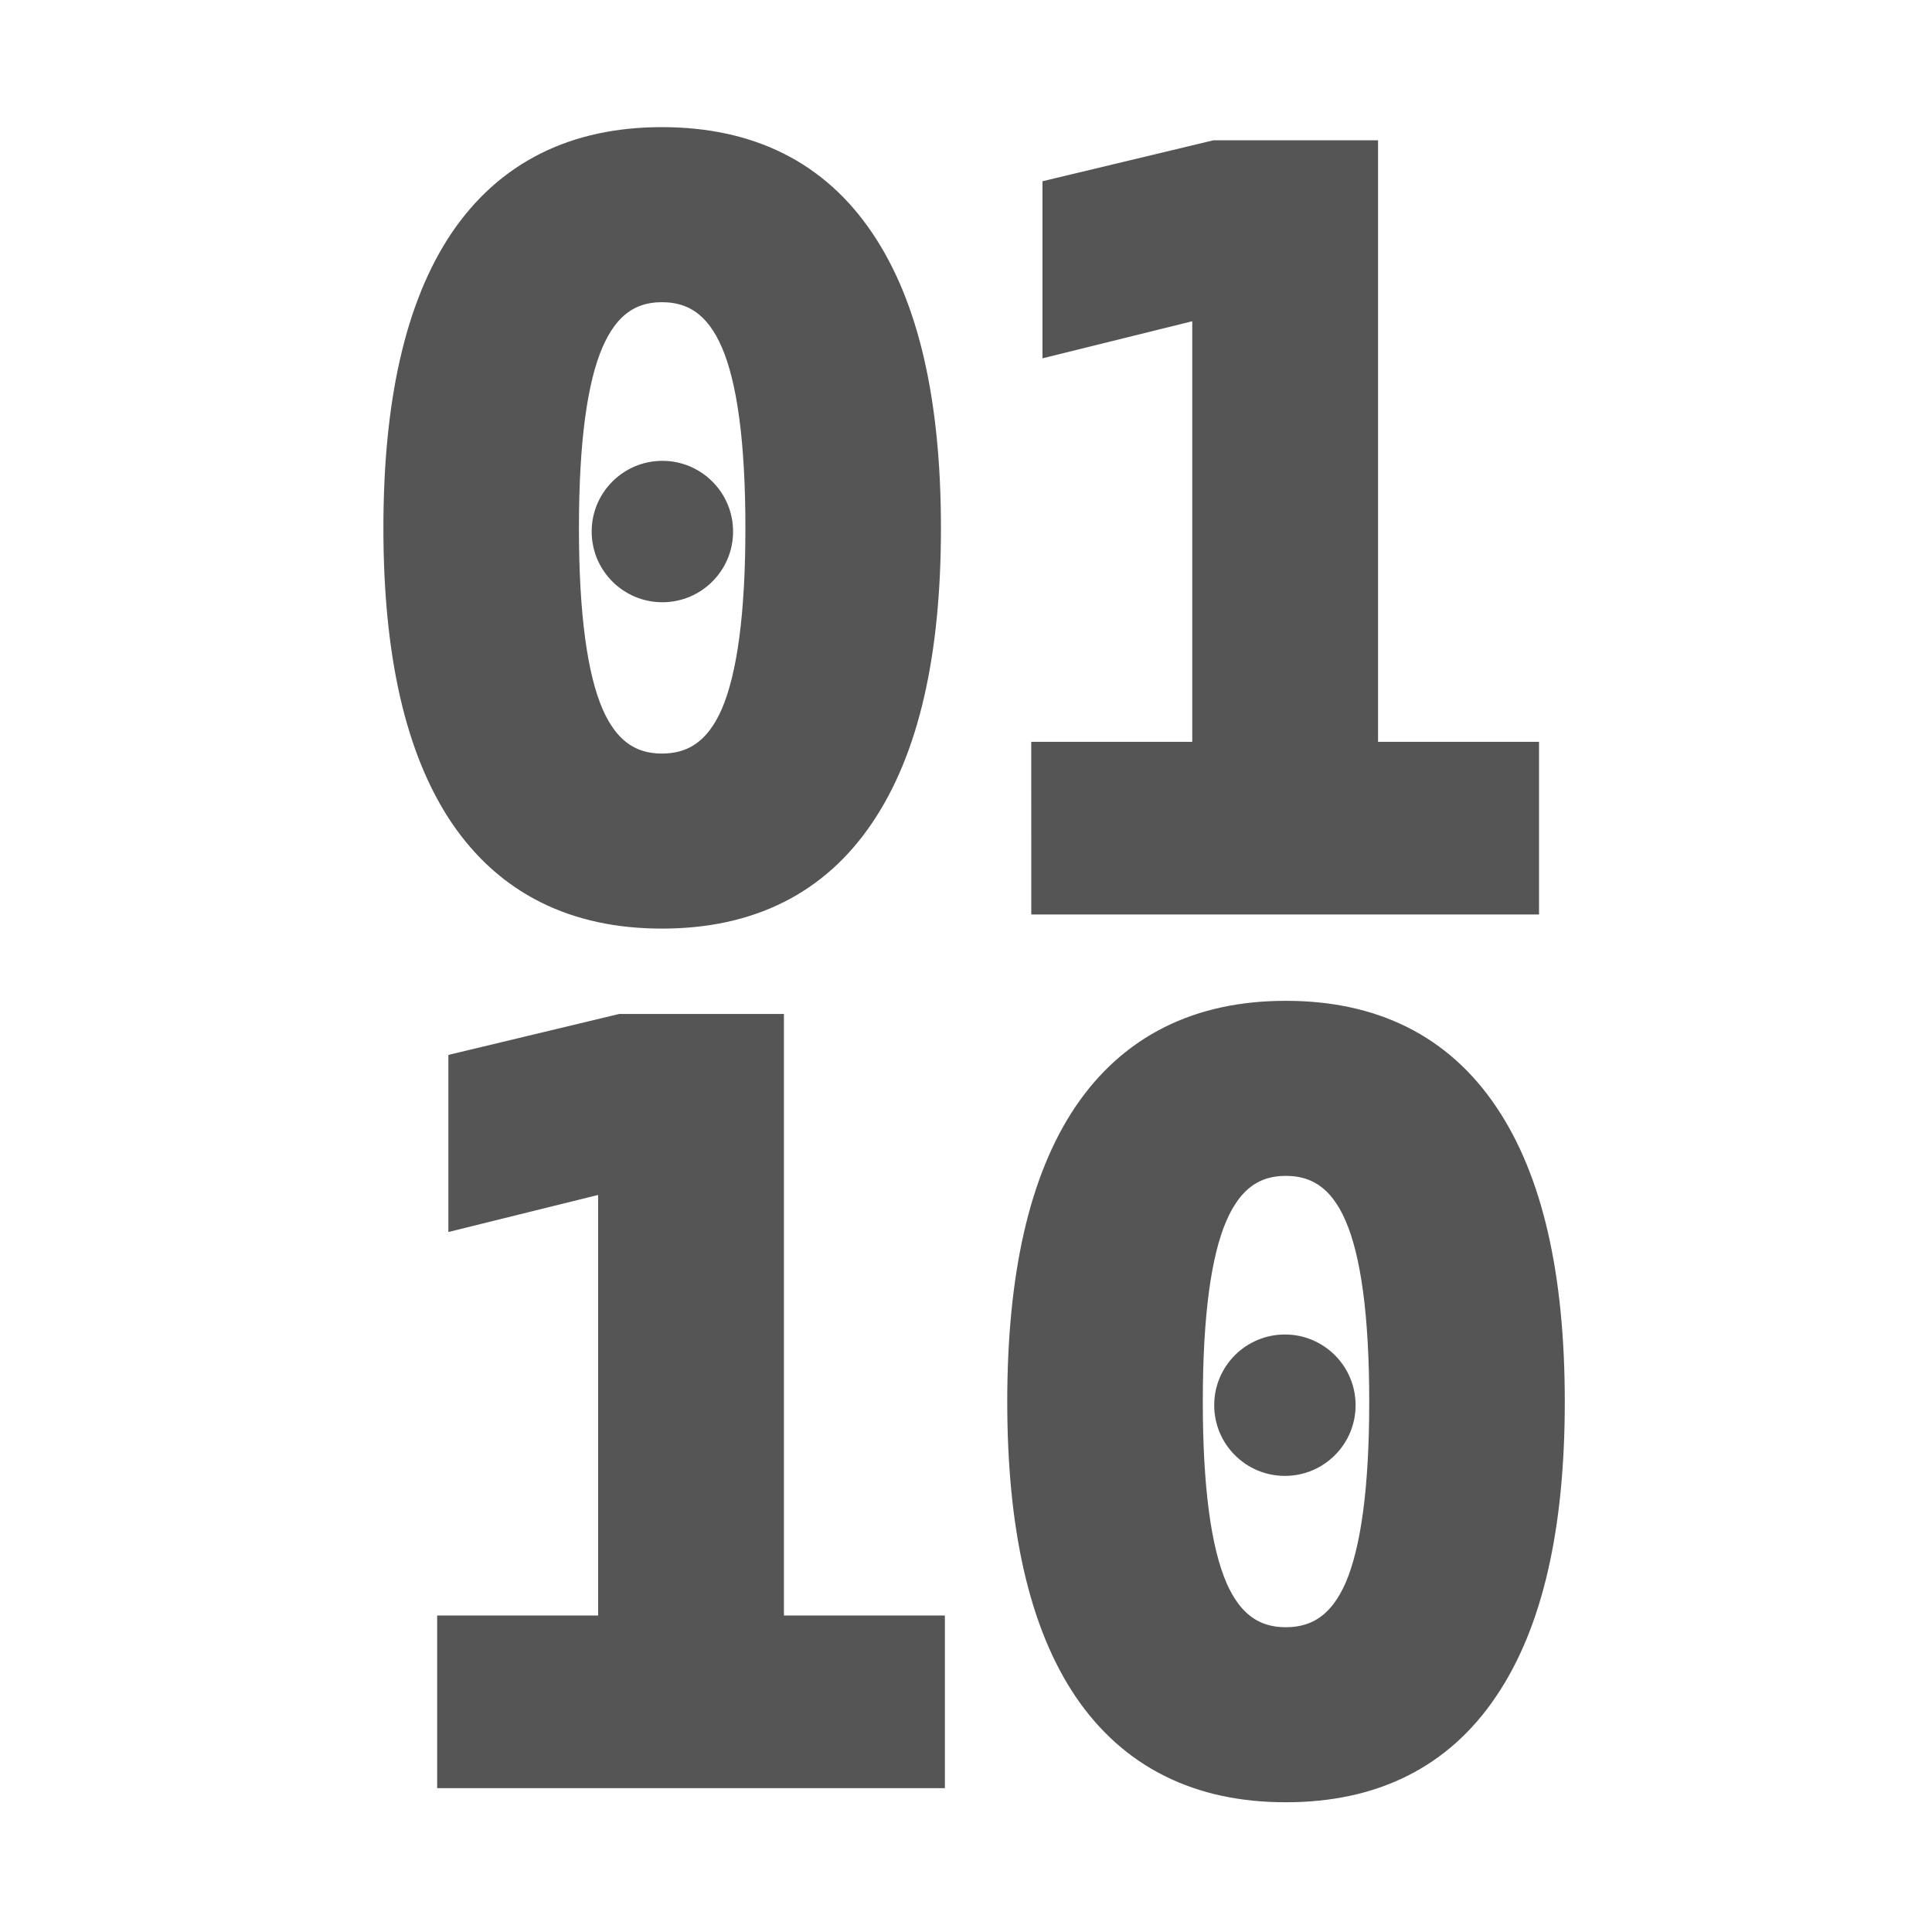
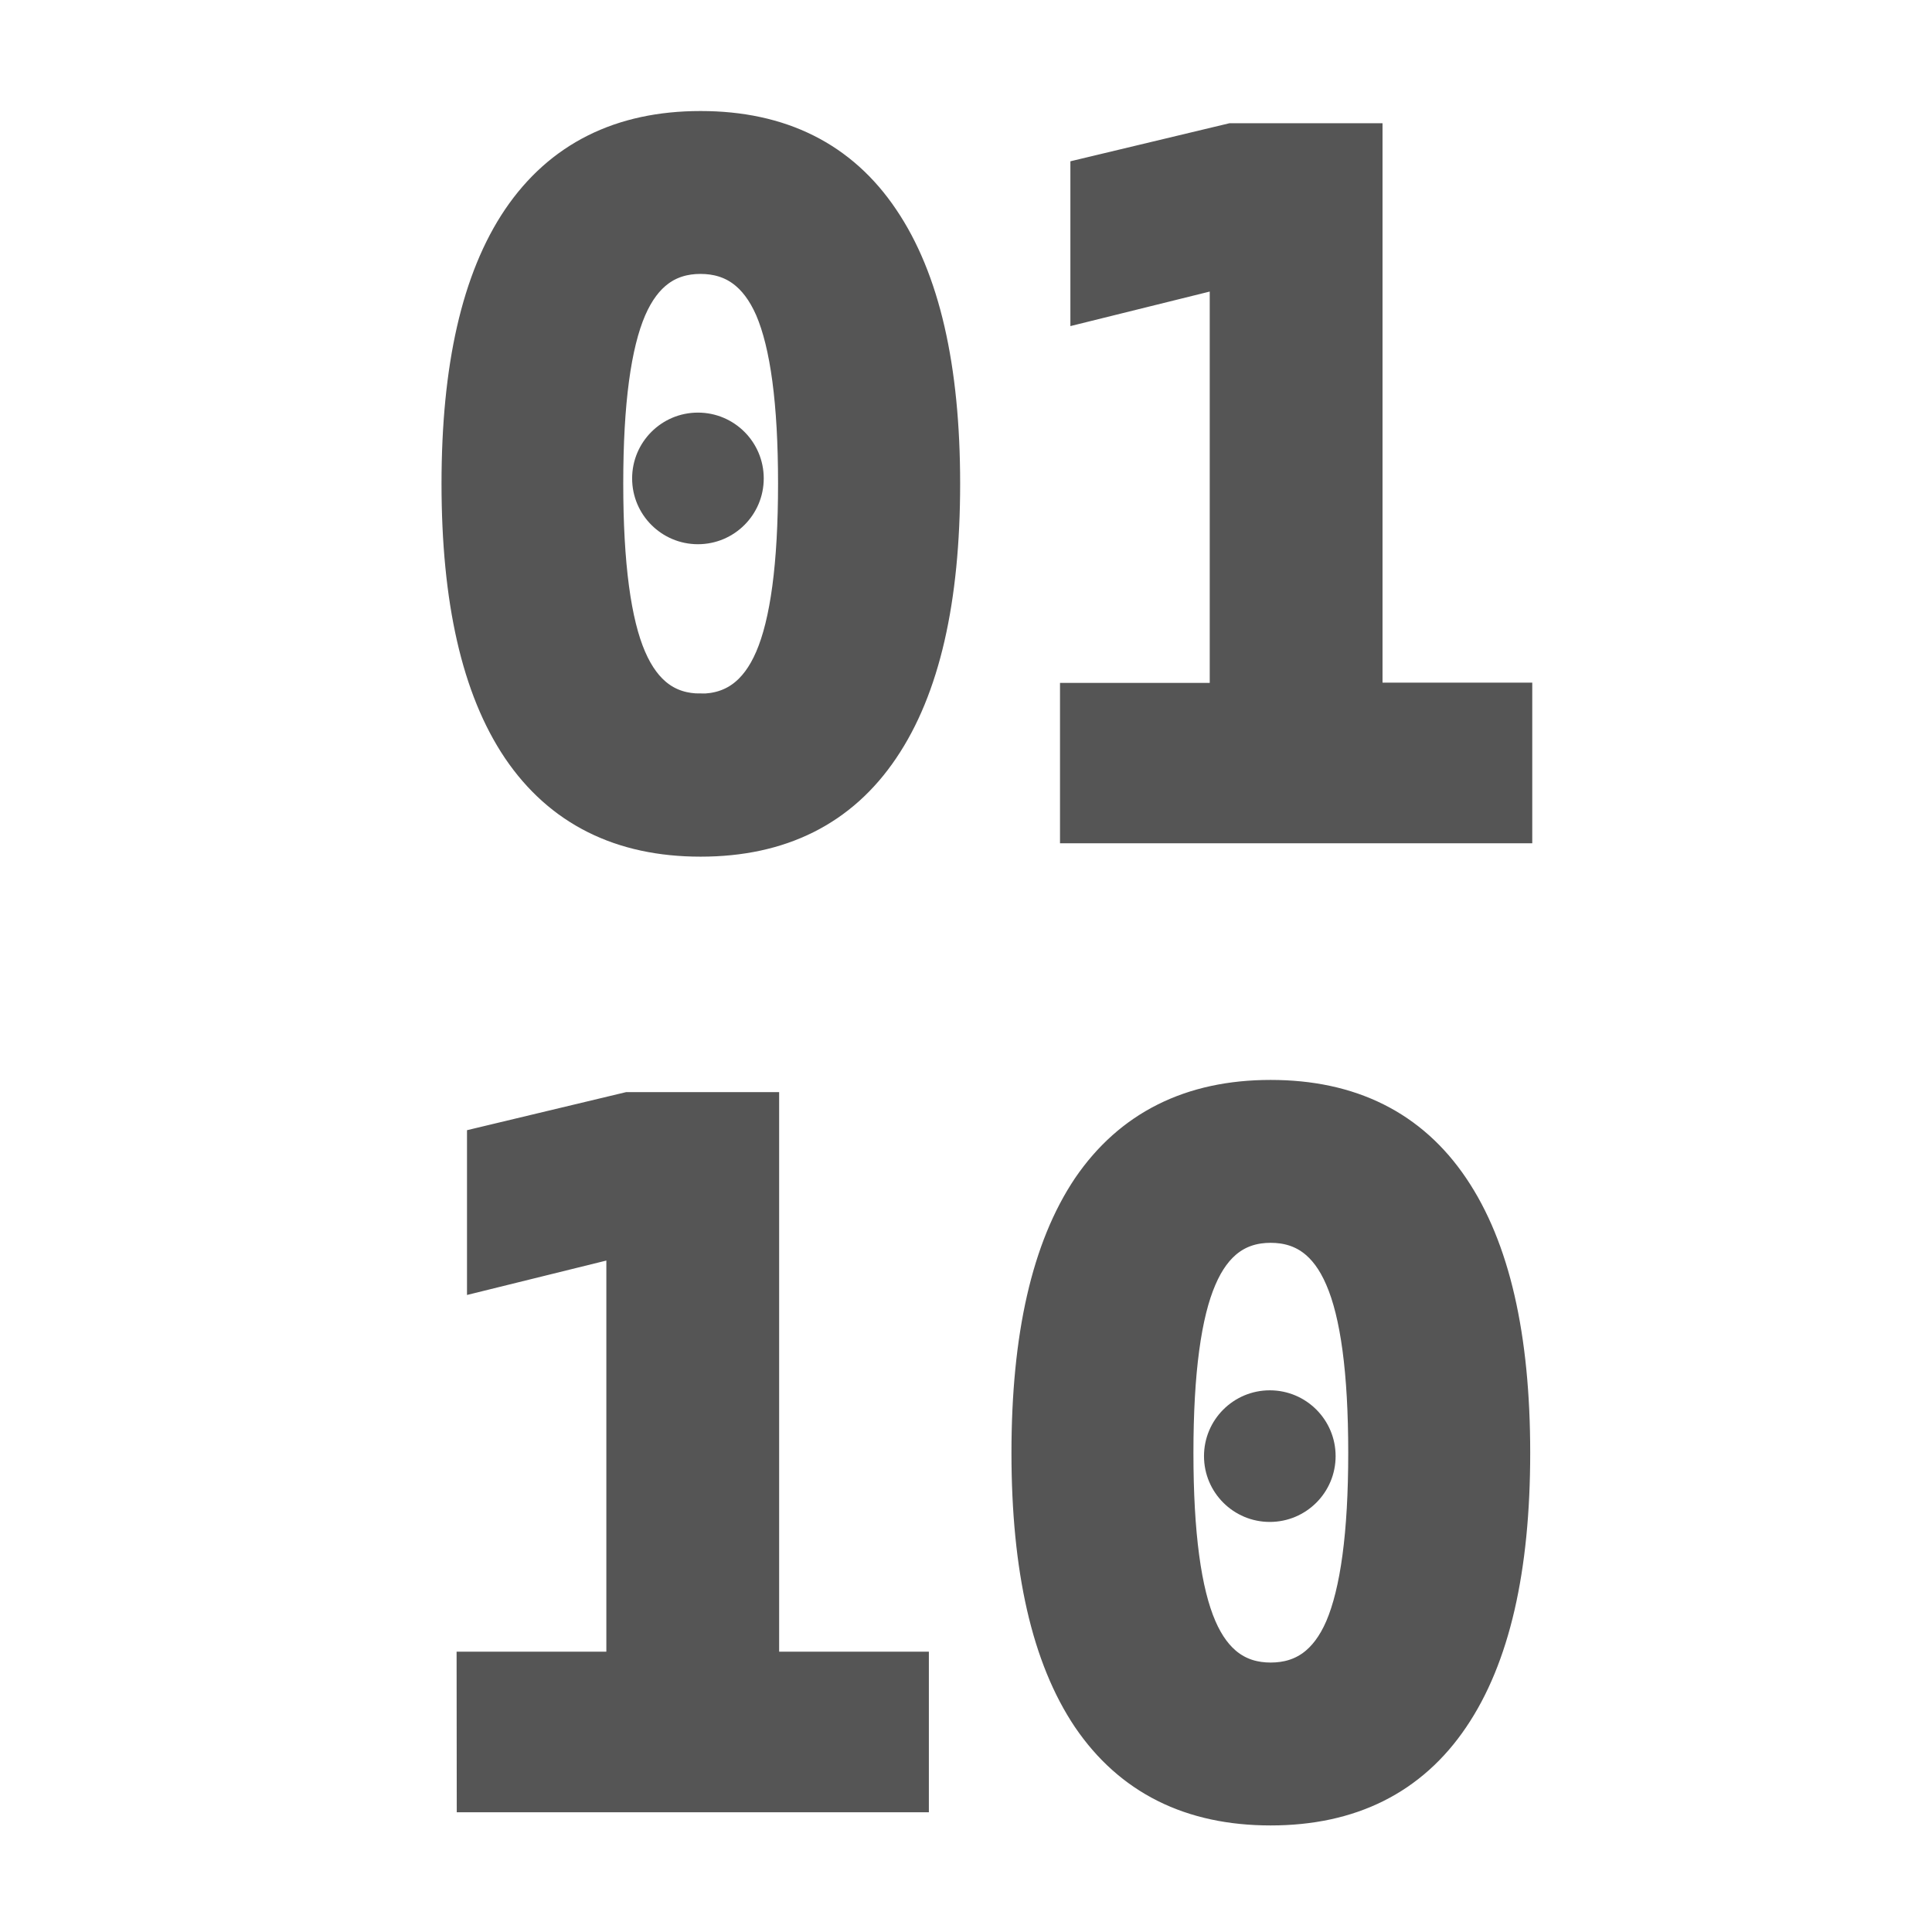
- <svg xmlns="http://www.w3.org/2000/svg" height="64" width="64" version="1.1" id="svg14">
-   <defs id="defs18" />
-   <text transform="translate(0 32)" x="-.333" y="13.642" font-weight="700" font-size="36.594" letter-spacing="0" word-spacing="0" font-family="DejaVu Sans Mono" fill="#555" stroke="#555" stroke-width="1.677" id="text2" />
-   <g aria-label="O1" font-weight="700" font-size="36.594" letter-spacing="0" word-spacing="0" id="g6" transform="matrix(0.9044235,0,0,0.9044235,3.29865,3.039169)" style="font-weight:700;font-size:36.594px;font-family:'DejaVu Sans Mono';letter-spacing:0;word-spacing:0;fill:#555555;stroke:#555555;stroke-width:1.677">
-     <path d="m 20.597,6.87 q -2.019,0 -2.948,2.162 -0.93,2.144 -0.93,6.95 0,4.79 0.93,6.952 0.93,2.144 2.948,2.144 2.037,0 2.966,-2.144 0.93,-2.162 0.93,-6.951 0,-4.807 -0.93,-6.95 Q 22.634,6.87 20.597,6.87 Z m -9.363,9.113 q 0,-6.844 2.359,-10.346 2.376,-3.502 7.004,-3.502 4.646,0 7.005,3.502 2.376,3.502 2.376,10.346 0,6.826 -2.376,10.328 -2.359,3.502 -7.005,3.502 -4.628,0 -7.004,-3.502 -2.359,-3.502 -2.359,-10.328 z m 23.729,8.666 H 40.86 V 7.335 L 35.374,8.693 V 3.94 l 5.521,-1.323 h 5.093 V 24.65 h 5.896 v 4.646 h -16.92 z" id="path4" />
-   </g>
-   <circle cx="21.942" cy="17.608" r="2.342" id="circle8" style="fill:#555555;stroke-width:0.904" />
-   <path d="m 42.593,38.194 q -1.827,0 -2.667,1.955 -0.84,1.939 -0.84,6.286 0,4.332 0.841,6.288 0.84,1.939 2.666,1.939 1.842,0 2.683,-1.939 0.84,-1.955 0.84,-6.287 0,-4.348 -0.841,-6.286 -0.839,-1.956 -2.682,-1.956 z m -8.468,8.242 q 0,-6.19 2.133,-9.357 2.15,-3.167 6.335,-3.167 4.201,0 6.335,3.167 2.149,3.167 2.149,9.357 0,6.174 -2.149,9.341 -2.134,3.167 -6.335,3.167 -4.186,0 -6.335,-3.167 -2.133,-3.167 -2.133,-9.341 z m -18.885,7.838 h 5.332 V 38.615 l -4.961,1.228 v -4.299 l 4.993,-1.197 h 4.606 v 19.927 h 5.332 v 4.202 H 15.24 Z" font-weight="700" letter-spacing="0" word-spacing="0" id="path10" style="font-weight:700;font-family:'DejaVu Sans Mono';letter-spacing:0;word-spacing:0;fill:#555555;stroke:#555555;stroke-width:1.517" />
-   <circle cx="42.564" cy="46.549" r="2.342" id="circle12" style="fill:#555555;stroke-width:0.904" />
+ <svg xmlns="http://www.w3.org/2000/svg" height="16" width="16">
+   <path d="M5.8 5.92c-.282 0-.489-.15-.62-.454-.13-.3-.195-.788-.195-1.462 0-.671.065-1.159.196-1.462.13-.3.337-.45.62-.45.285 0 .493.15.624.45.13.303.195.79.195 1.462 0 .674-.065 1.161-.195 1.462-.13.303-.339.455-.624.455zM3.833 4.005c0 .96.165 1.685.496 2.176.333.491.824.737 1.473.737.651 0 1.142-.246 1.473-.737.333-.491.5-1.216.5-2.176 0-.957-.167-1.681-.5-2.172-.33-.491-.822-.737-1.473-.737-.65 0-1.14.246-1.473.737-.331.49-.496 1.215-.496 2.172zm5.122 1.827h1.24V2.189l-1.154.286v-1l1.162-.278h1.07V5.83h1.24v.977H8.955z" font-weight="700" font-family="DejaVu Sans Mono" letter-spacing="0" word-spacing="0" fill="#555" stroke="#555" stroke-width=".353" />
+   <circle cx="5.78" cy="3.962" r=".545" fill="#555" />
+   <path d="M10.523 10.116c-.284 0-.49.151-.62.455-.13.3-.196.787-.196 1.461 0 .672.065 1.16.196 1.462.13.301.337.451.62.451.285 0 .493-.15.623-.45.13-.304.196-.791.196-1.463 0-.674-.065-1.16-.196-1.461-.13-.304-.338-.455-.623-.455zm-1.97 1.916c0-.96.166-1.684.496-2.176.334-.49.825-.736 1.474-.736.65 0 1.142.245 1.473.736.333.492.5 1.217.5 2.176 0 .958-.167 1.682-.5 2.173-.331.49-.822.736-1.473.736-.65 0-1.14-.245-1.474-.736-.33-.491-.496-1.215-.496-2.173zm-4.595 1.823h1.24v-3.641l-1.154.285v-1l1.162-.278h1.07v4.634h1.24v.977H3.959z" font-weight="700" letter-spacing="0" word-spacing="0" font-family="DejaVu Sans Mono" fill="#555" stroke="#555" stroke-width=".353" />
+   <circle cx="10.516" cy="12.059" r=".545" fill="#555" />
</svg>
